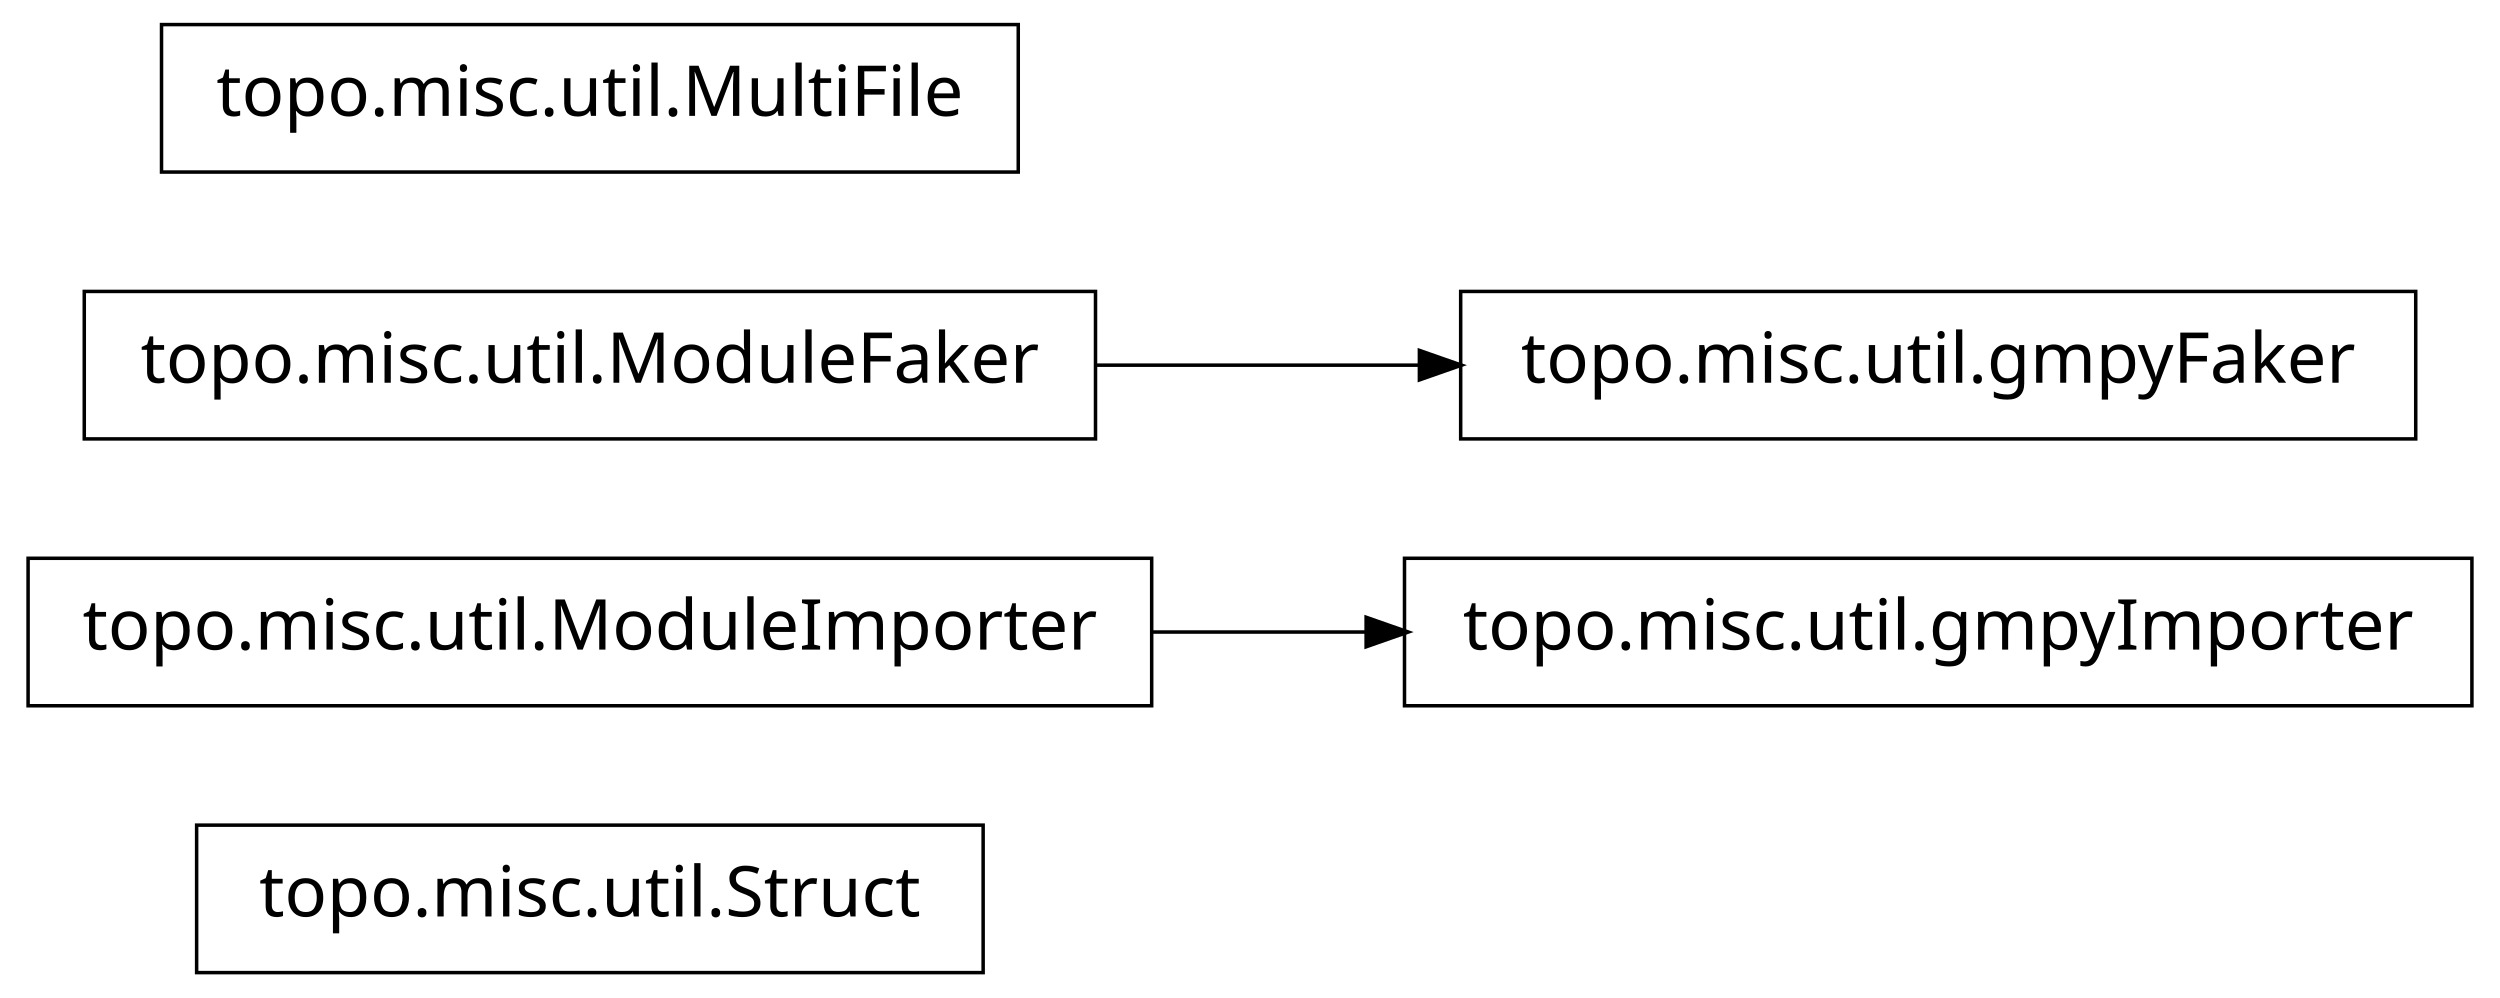
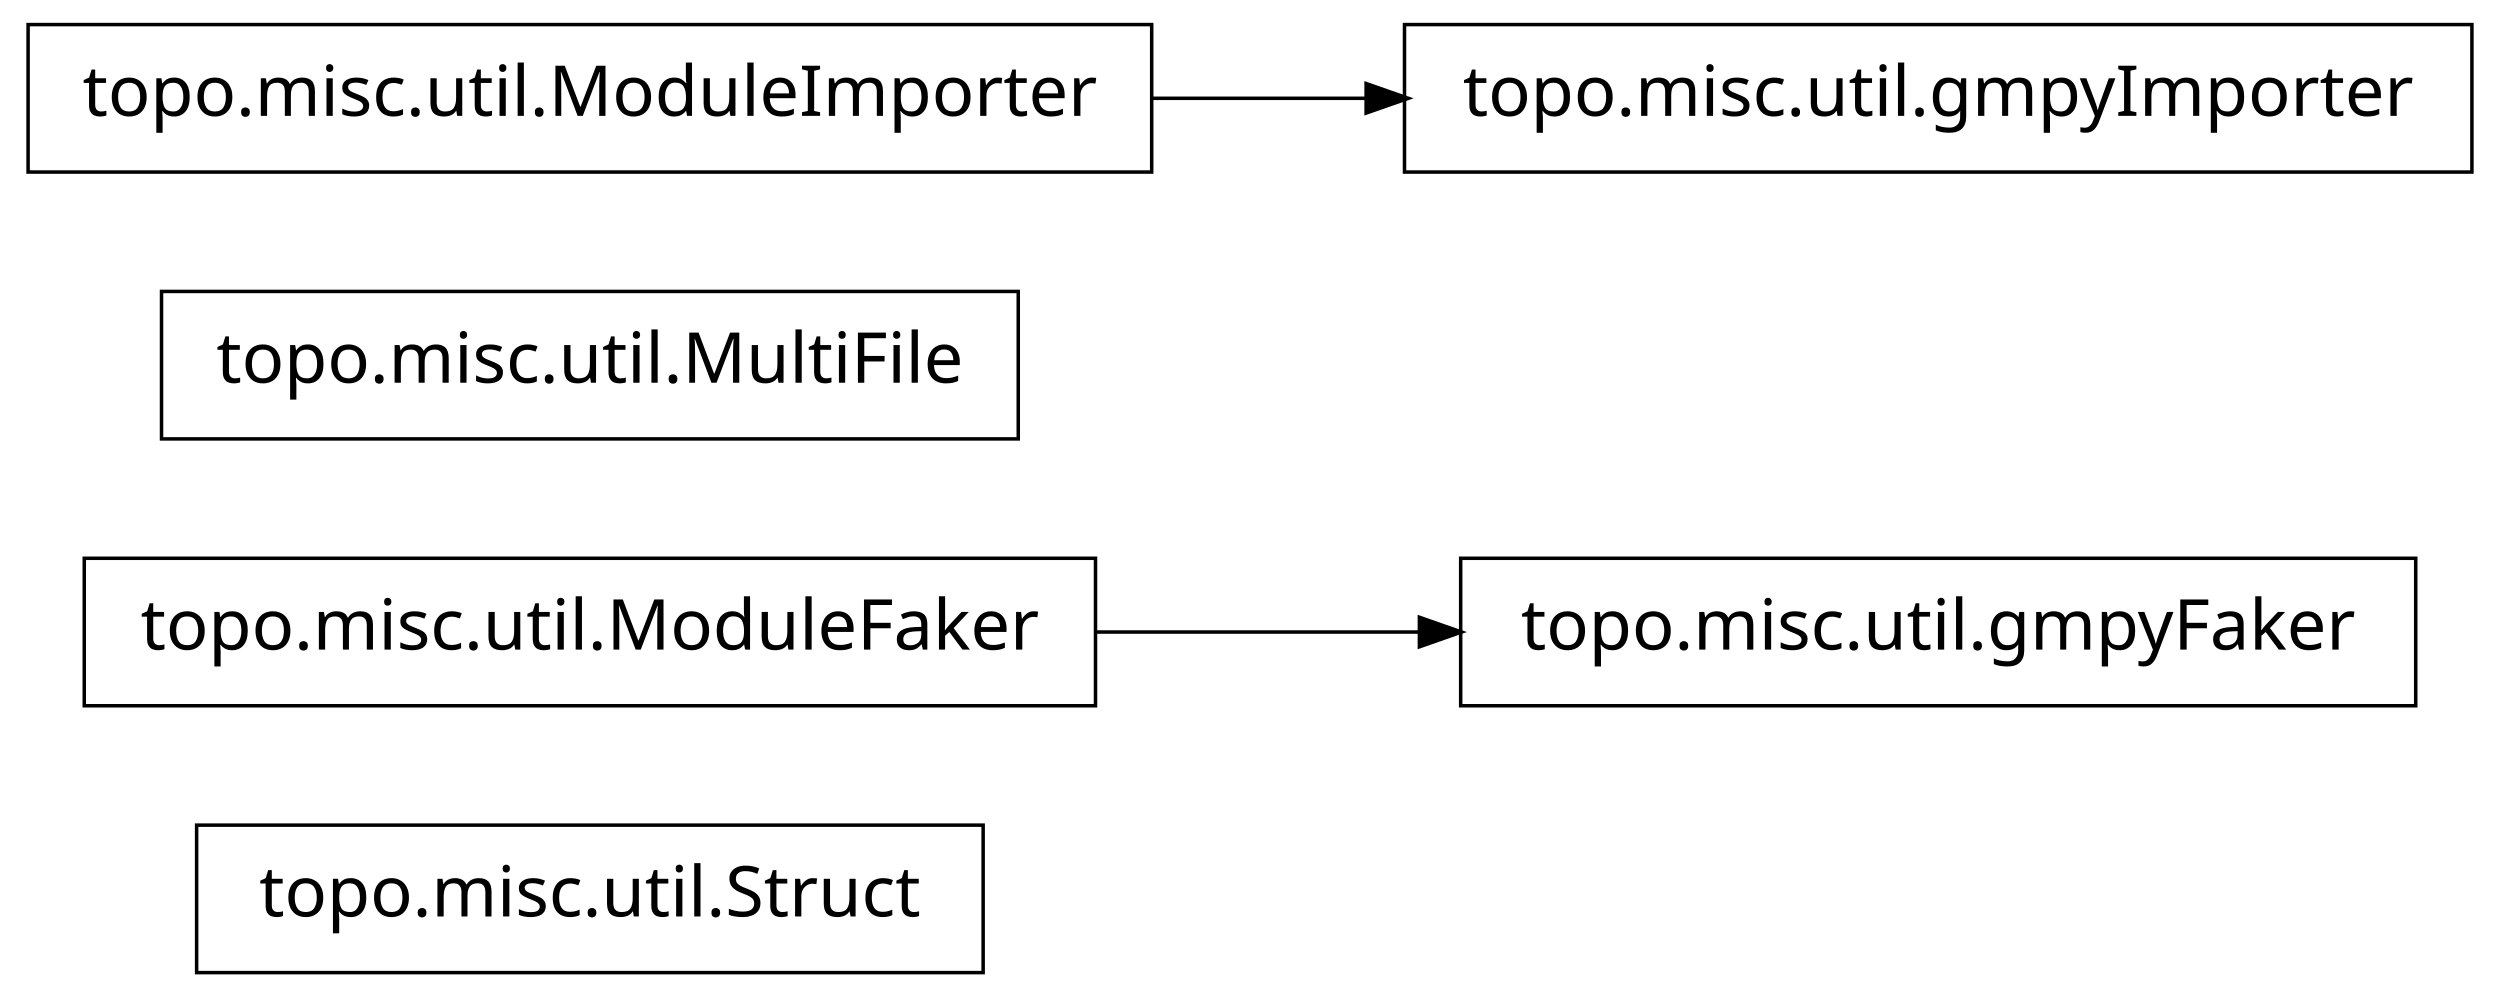
<svg xmlns="http://www.w3.org/2000/svg" width="356pt" height="142pt" viewBox="0.00 0.00 356.00 142.00">
  <g id="graph1" class="graph" transform="scale(1 1) rotate(0) translate(4 138)">
    <polygon fill="white" stroke="white" points="-4,5 -4,-138 353,-138 353,5 -4,5" />
    <g id="node1" class="node">
      <polygon fill="none" stroke="black" stroke-width="0.5" points="136,-20.5 24,-20.5 24,0.5 136,0.5 136,-20.5" />
      <text text-anchor="middle" x="80" y="-7.5" font-family="Vera" font-size="10.00">topo.misc.util.Struct</text>
    </g>
    <g id="node2" class="node">
-       <polygon fill="none" stroke="black" stroke-width="0.5" points="160,-58.5 7.10543e-14,-58.5 0,-37.5 160,-37.5 160,-58.5" />
-       <text text-anchor="middle" x="80" y="-45.5" font-family="Vera" font-size="10.00">topo.misc.util.ModuleImporter</text>
+       <polygon fill="none" stroke="black" stroke-width="0.5" points="152,-58.5 8,-58.5 8,-37.5 152,-37.5 152,-58.5" />
+       <text text-anchor="middle" x="80" y="-45.5" font-family="Vera" font-size="10.00">topo.misc.util.ModuleFaker</text>
+     </g>
+     <g id="node5" class="node">
+       <polygon fill="none" stroke="black" stroke-width="0.5" points="340,-58.5 204,-58.5 204,-37.5 340,-37.5 340,-58.5" />
+       <text text-anchor="middle" x="272" y="-45.5" font-family="Vera" font-size="10.00">topo.misc.util.gmpyFaker</text>
+     </g>
+     <g id="edge2" class="edge">
+       <path fill="none" stroke="black" stroke-width="0.5" d="M152.04,-48C167.145,-48 183.095,-48 198.261,-48" />
+       <polygon fill="black" stroke="black" points="198.372,-49.75 203.372,-48 198.372,-46.25 198.372,-49.75" />
+     </g>
+     <g id="node3" class="node">
+       <polygon fill="none" stroke="black" stroke-width="0.5" points="141,-96.5 19,-96.5 19,-75.5 141,-75.5 141,-96.5" />
+       <text text-anchor="middle" x="80" y="-83.5" font-family="Vera" font-size="10.00">topo.misc.util.MultiFile</text>
    </g>
    <g id="node4" class="node">
-       <polygon fill="none" stroke="black" stroke-width="0.5" points="348,-58.5 196,-58.5 196,-37.5 348,-37.5 348,-58.5" />
-       <text text-anchor="middle" x="272" y="-45.5" font-family="Vera" font-size="10.00">topo.misc.util.gmpyImporter</text>
-     </g>
-     <g id="edge2" class="edge">
-       <path fill="none" stroke="black" stroke-width="0.5" d="M160.035,-48C170.112,-48 180.43,-48 190.528,-48" />
-       <polygon fill="black" stroke="black" points="190.786,-49.75 195.786,-48 190.786,-46.25 190.786,-49.75" />
-     </g>
-     <g id="node3" class="node">
-       <polygon fill="none" stroke="black" stroke-width="0.5" points="152,-96.5 8,-96.5 8,-75.5 152,-75.5 152,-96.5" />
-       <text text-anchor="middle" x="80" y="-83.5" font-family="Vera" font-size="10.00">topo.misc.util.ModuleFaker</text>
+       <polygon fill="none" stroke="black" stroke-width="0.5" points="160,-134.5 7.10543e-14,-134.5 0,-113.5 160,-113.5 160,-134.5" />
+       <text text-anchor="middle" x="80" y="-121.5" font-family="Vera" font-size="10.00">topo.misc.util.ModuleImporter</text>
    </g>
    <g id="node7" class="node">
-       <polygon fill="none" stroke="black" stroke-width="0.5" points="340,-96.5 204,-96.5 204,-75.5 340,-75.5 340,-96.5" />
-       <text text-anchor="middle" x="272" y="-83.5" font-family="Vera" font-size="10.00">topo.misc.util.gmpyFaker</text>
+       <polygon fill="none" stroke="black" stroke-width="0.5" points="348,-134.5 196,-134.5 196,-113.5 348,-113.5 348,-134.5" />
+       <text text-anchor="middle" x="272" y="-121.5" font-family="Vera" font-size="10.00">topo.misc.util.gmpyImporter</text>
    </g>
    <g id="edge4" class="edge">
-       <path fill="none" stroke="black" stroke-width="0.5" d="M152.04,-86C167.145,-86 183.095,-86 198.261,-86" />
-       <polygon fill="black" stroke="black" points="198.372,-87.75 203.372,-86 198.372,-84.25 198.372,-87.75" />
-     </g>
-     <g id="node6" class="node">
-       <polygon fill="none" stroke="black" stroke-width="0.5" points="141,-134.5 19,-134.5 19,-113.5 141,-113.5 141,-134.5" />
-       <text text-anchor="middle" x="80" y="-121.5" font-family="Vera" font-size="10.00">topo.misc.util.MultiFile</text>
+       <path fill="none" stroke="black" stroke-width="0.5" d="M160.035,-124C170.112,-124 180.43,-124 190.528,-124" />
+       <polygon fill="black" stroke="black" points="190.786,-125.75 195.786,-124 190.786,-122.25 190.786,-125.75" />
    </g>
  </g>
</svg>
